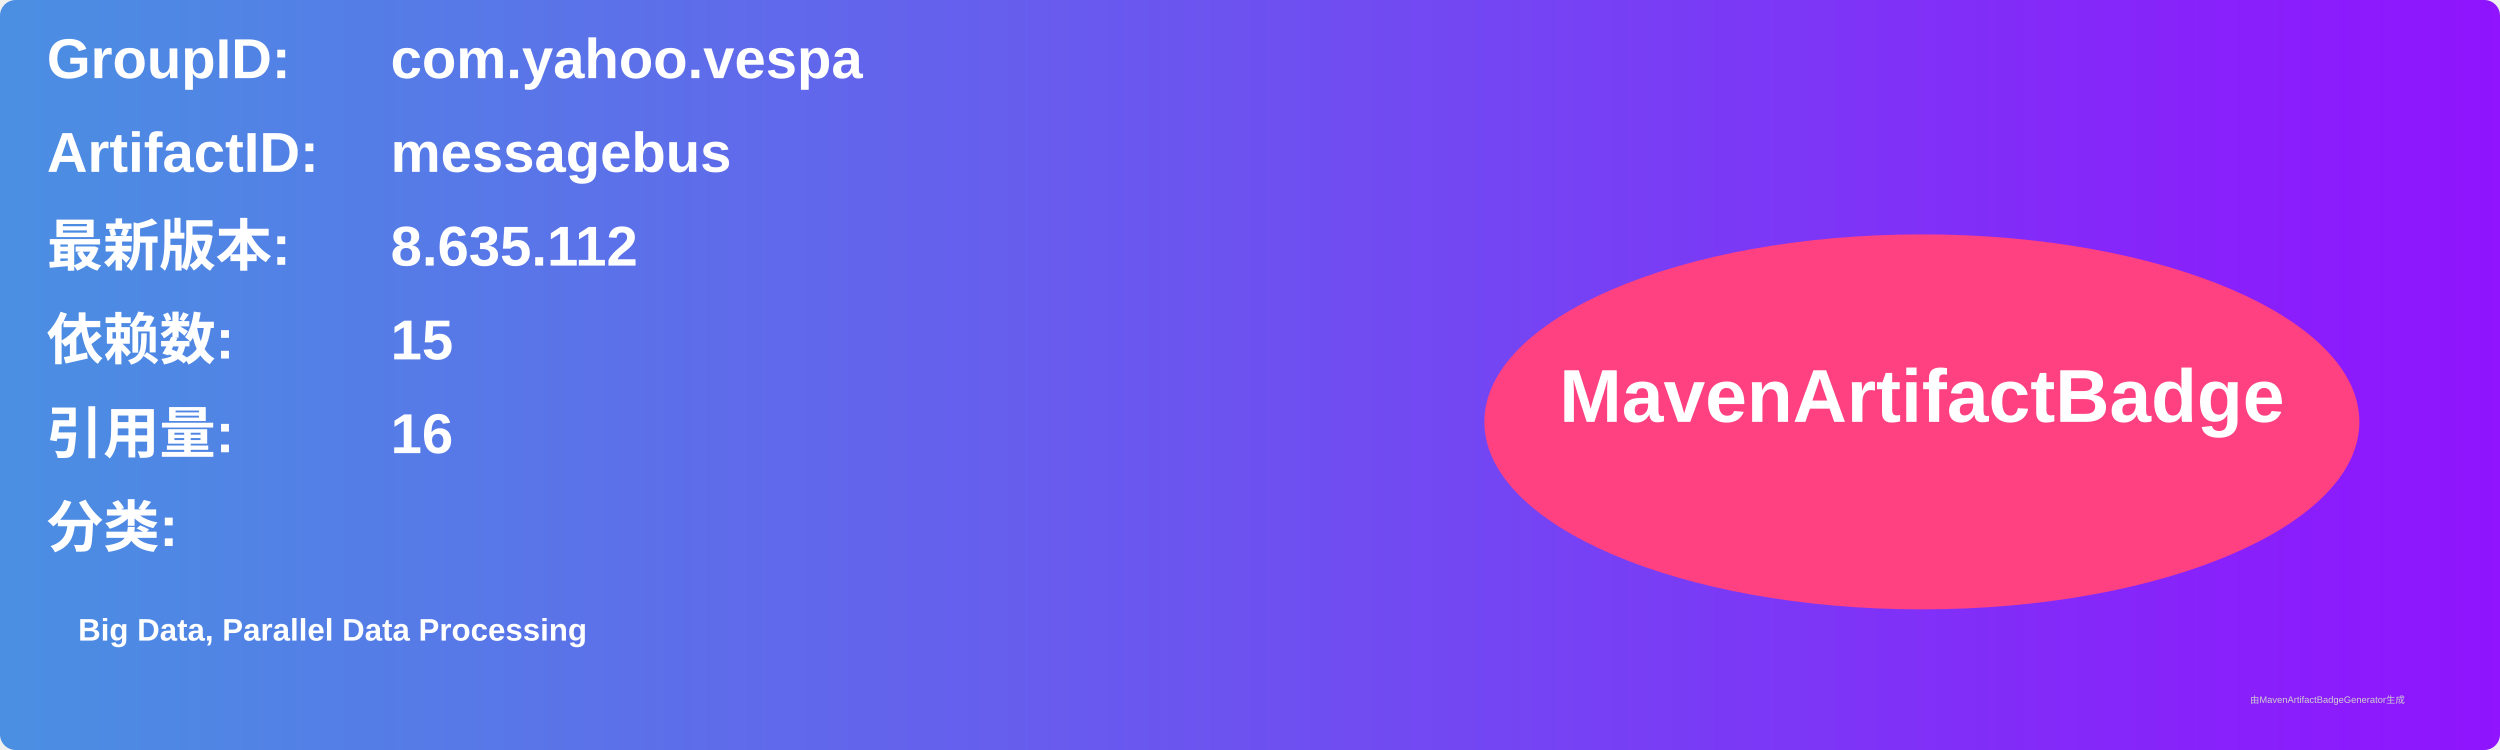
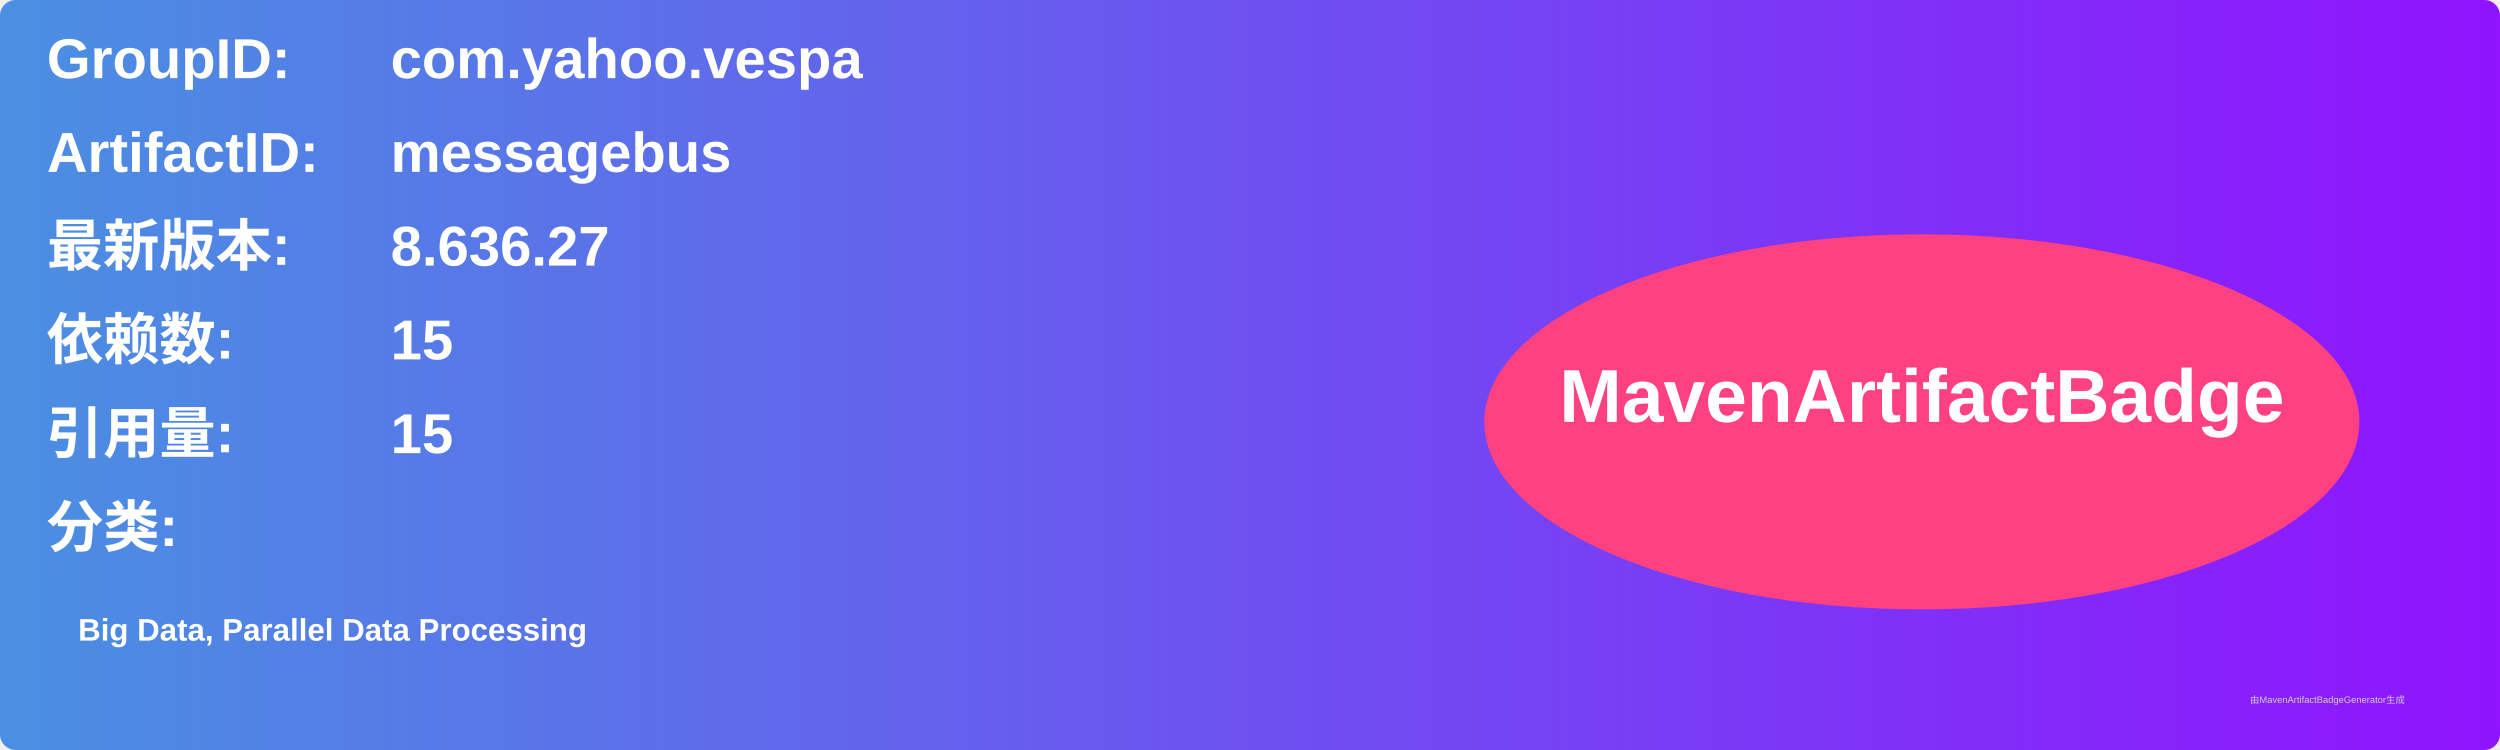
<svg xmlns="http://www.w3.org/2000/svg" width="800" height="240" viewBox="0 0 800 240">
  <linearGradient id="grad" x1="0%" y1="0%" x2="100%" y2="0%">
    <stop offset="0%" stop-color="#4a90e2" />
    <stop offset="100%" stop-color="#9013fe" />
  </linearGradient>
  <rect width="100%" height="100%" rx="5" ry="5" fill="url(#grad)" />
  <g transform="translate(15, 15)">
    <text x="0" y="10" font-family="Arial" font-size="18" fill="white" font-weight="bold" width="260">GroupID:</text>
    <text x="110" y="10" font-family="Arial" font-size="18" fill="white" font-weight="bold" width="460">com.yahoo.vespa</text>
    <text x="0" y="40" font-family="Arial" font-size="18" fill="white" font-weight="bold" width="260">ArtifactID:</text>
    <text x="110" y="40" font-family="Arial" font-size="18" fill="white" font-weight="bold" width="460">messagebus</text>
    <text x="0" y="70" font-family="Arial" font-size="18" fill="white" font-weight="bold">最新版本:</text>
    <text x="110" y="70" font-family="Arial" font-size="18" fill="white" font-weight="bold">
-       <tspan font-weight="bold">8.635.112</tspan>
+       <tspan font-weight="bold">8.636.27</tspan>
    </text>
    <text x="0" y="100" font-family="Arial" font-size="18" fill="white" font-weight="bold">依赖数: </text>
    <text x="110" y="100" font-family="Arial" font-size="18" fill="white">
      <tspan font-weight="bold">15</tspan>
    </text>
    <text x="0" y="130" font-family="Arial" font-size="18" fill="white" font-weight="bold">引用量: </text>
    <text x="110" y="130" font-family="Arial" font-size="18" fill="white">
-       <tspan font-weight="bold">16</tspan>
+       <tspan font-weight="bold">15</tspan>
    </text>
    <text x="0" y="160" font-family="Arial" font-size="18" fill="white" font-weight="bold">分类:</text>
    <text x="10" y="190" font-family="Arial" font-size="10" fill="white">
      <tspan font-weight="bold">Big Data, Parallel Data Processing</tspan>
    </text>
    <ellipse cx="600" cy="120" rx="140" ry="60" fill="#ff4081" />
    <text x="600" y="120" text-anchor="middle" font-family="Arial" font-size="24" fill="white" font-weight="bold">MavenArtifactBadge</text>
  </g>
  <text x="720" y="225" font-family="Arial" font-size="3" fill="#d0d0d0">由MavenArtifactBadgeGenerator生成</text>
</svg>
